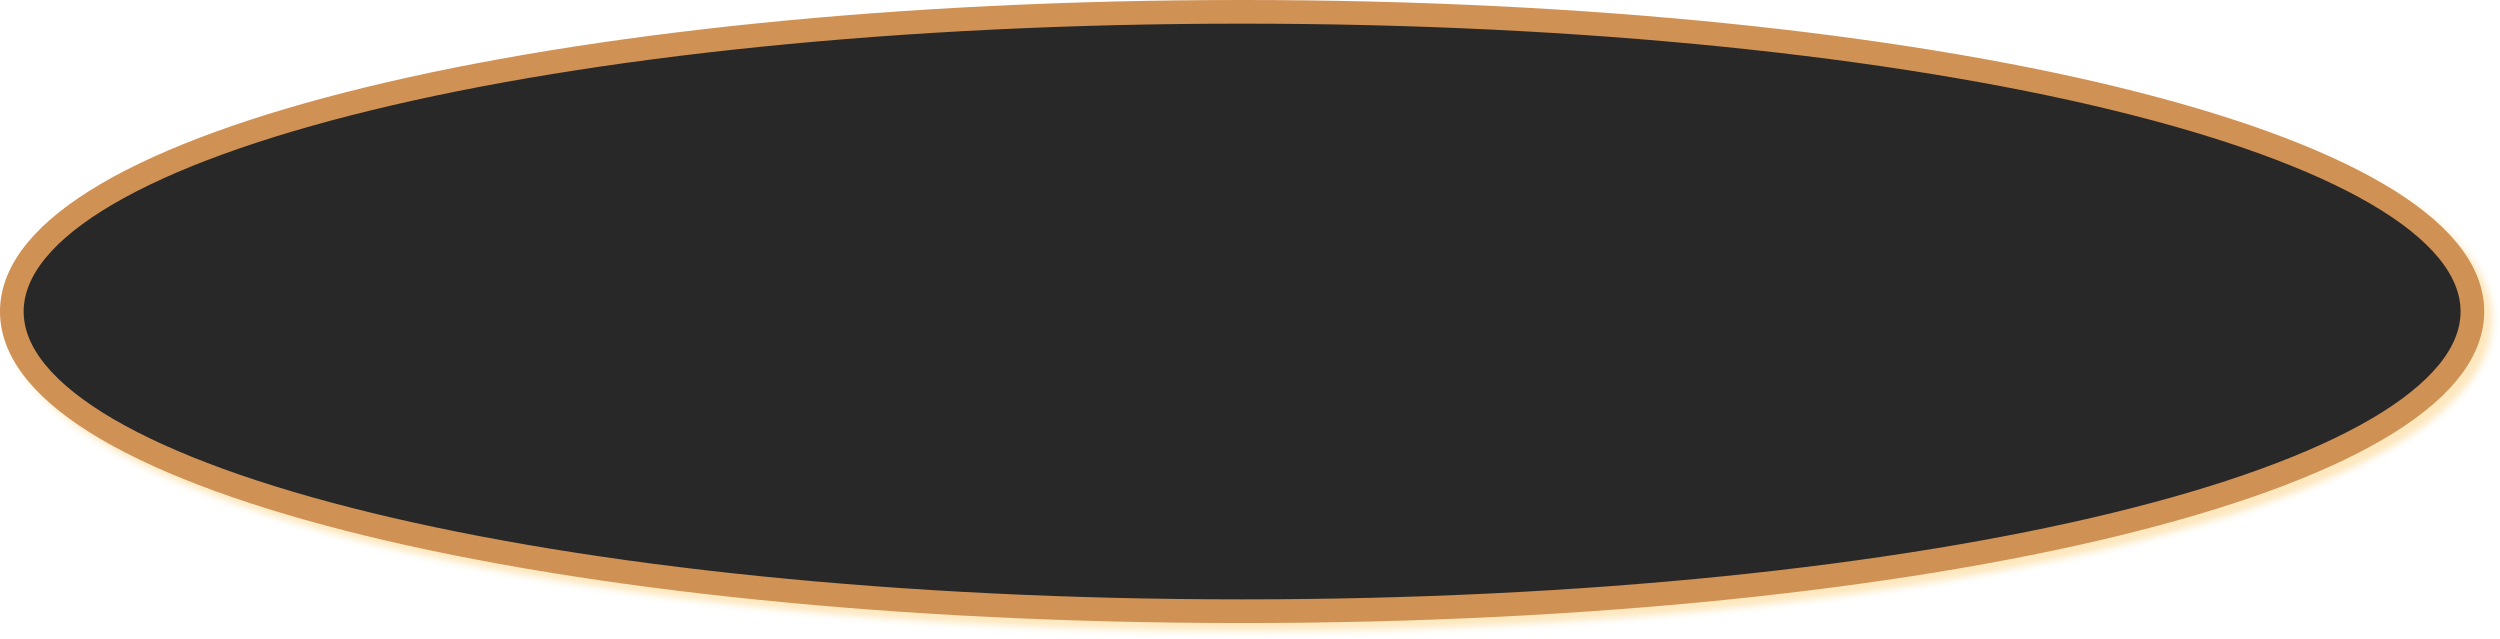
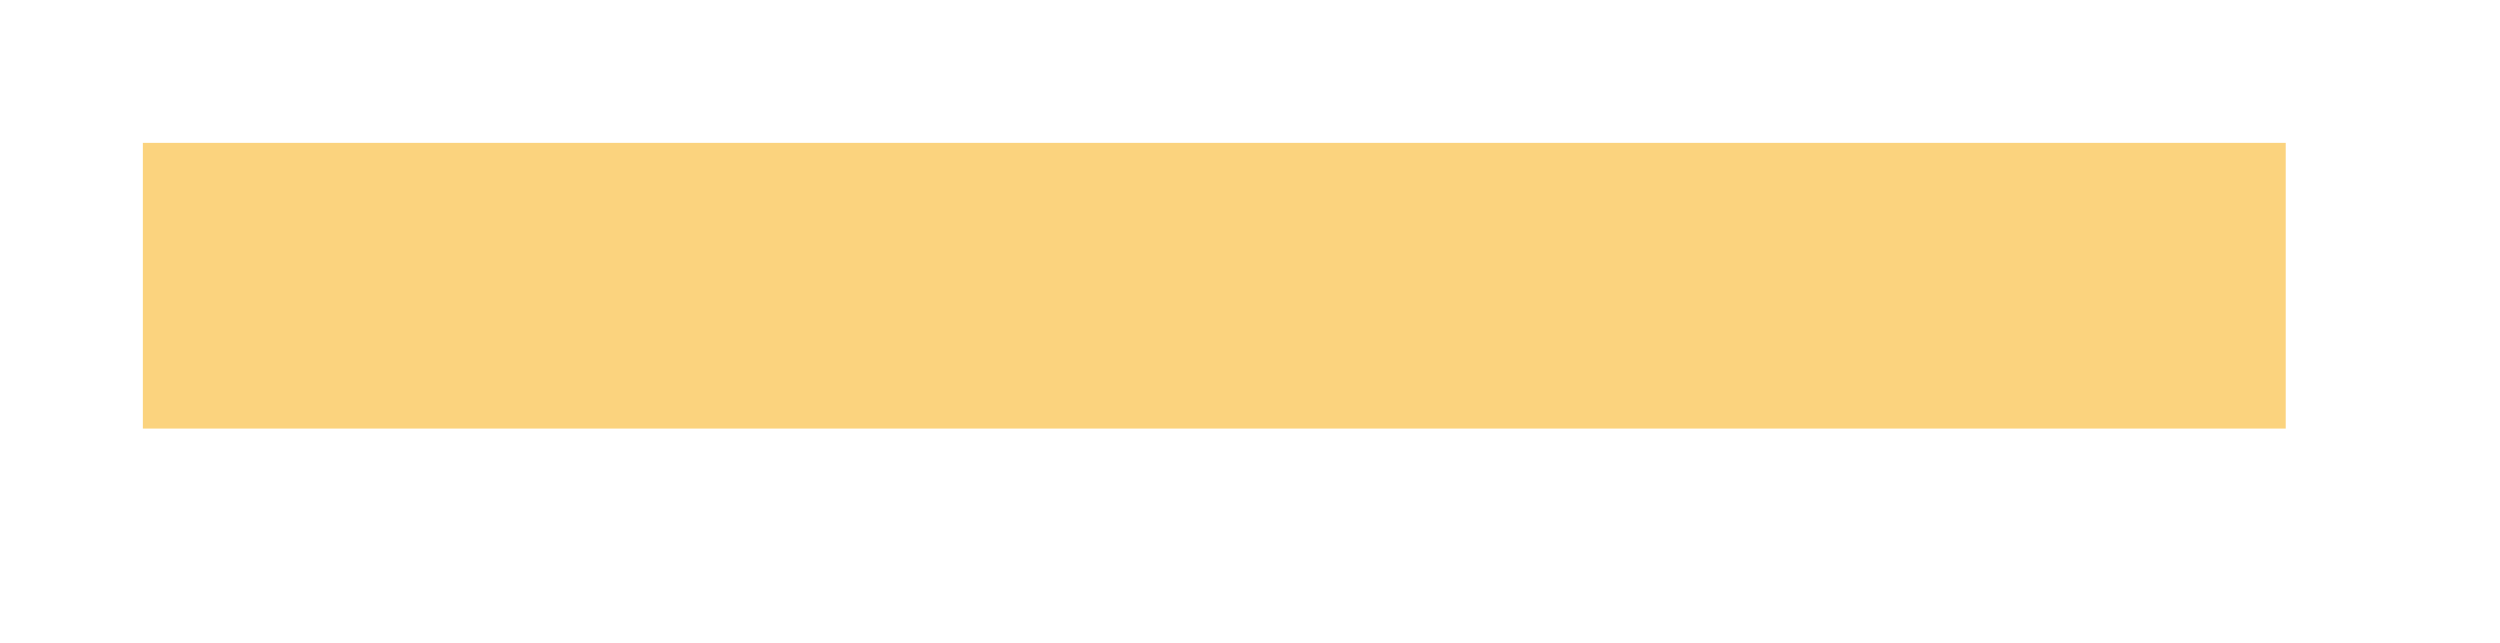
- <svg xmlns="http://www.w3.org/2000/svg" xmlns:xlink="http://www.w3.org/1999/xlink" version="1.1" width="317px" height="81px">
-   <defs>
-     <filter x="23px" y="9px" width="317px" height="81px" filterUnits="userSpaceOnUse" id="filter112">
-       <feOffset dx="1" dy="1" in="SourceAlpha" result="shadowOffsetInner" />
-       <feGaussianBlur stdDeviation="0.5" in="shadowOffsetInner" result="shadowGaussian" />
-       <feComposite in2="shadowGaussian" operator="atop" in="SourceAlpha" result="shadowComposite" />
-       <feColorMatrix type="matrix" values="0 0 0 0 0.992  0 0 0 0 0.906  0 0 0 0 0.741  0 0 0 1 0  " in="shadowComposite" />
-     </filter>
-     <g id="widget113">
-       <path d="M 180.5 11  C 267.58 11  336 27.5  336 48.5  C 336 69.5  267.58 86  180.5 86  C 93.42 86  25 69.5  25 48.5  C 25 27.5  93.42 11  180.5 11  Z " fill-rule="nonzero" fill="#282828" stroke="none" />
-       <path d="M 180.5 10.5  C 267.86 10.5  336.5 27.22  336.5 48.5  C 336.5 69.78  267.86 86.5  180.5 86.5  C 93.14 86.5  24.5 69.78  24.5 48.5  C 24.5 27.22  93.14 10.5  180.5 10.5  Z " stroke-width="3" stroke="#cf9154" fill="none" />
-     </g>
-   </defs>
-   <g transform="matrix(1 0 0 1 -23 -9 )">
-     <use xlink:href="#widget113" filter="url(#filter112)" />
-     <use xlink:href="#widget113" />
+ <svg xmlns="http://www.w3.org/2000/svg" version="1.1" width="35px" height="9px">
+   <g transform="matrix(1 0 0 1 -144 -141 )">
+     <path d="M 146 145  L 176 145  " stroke-width="4" stroke="#fbd37e" fill="none" />
  </g>
</svg>
